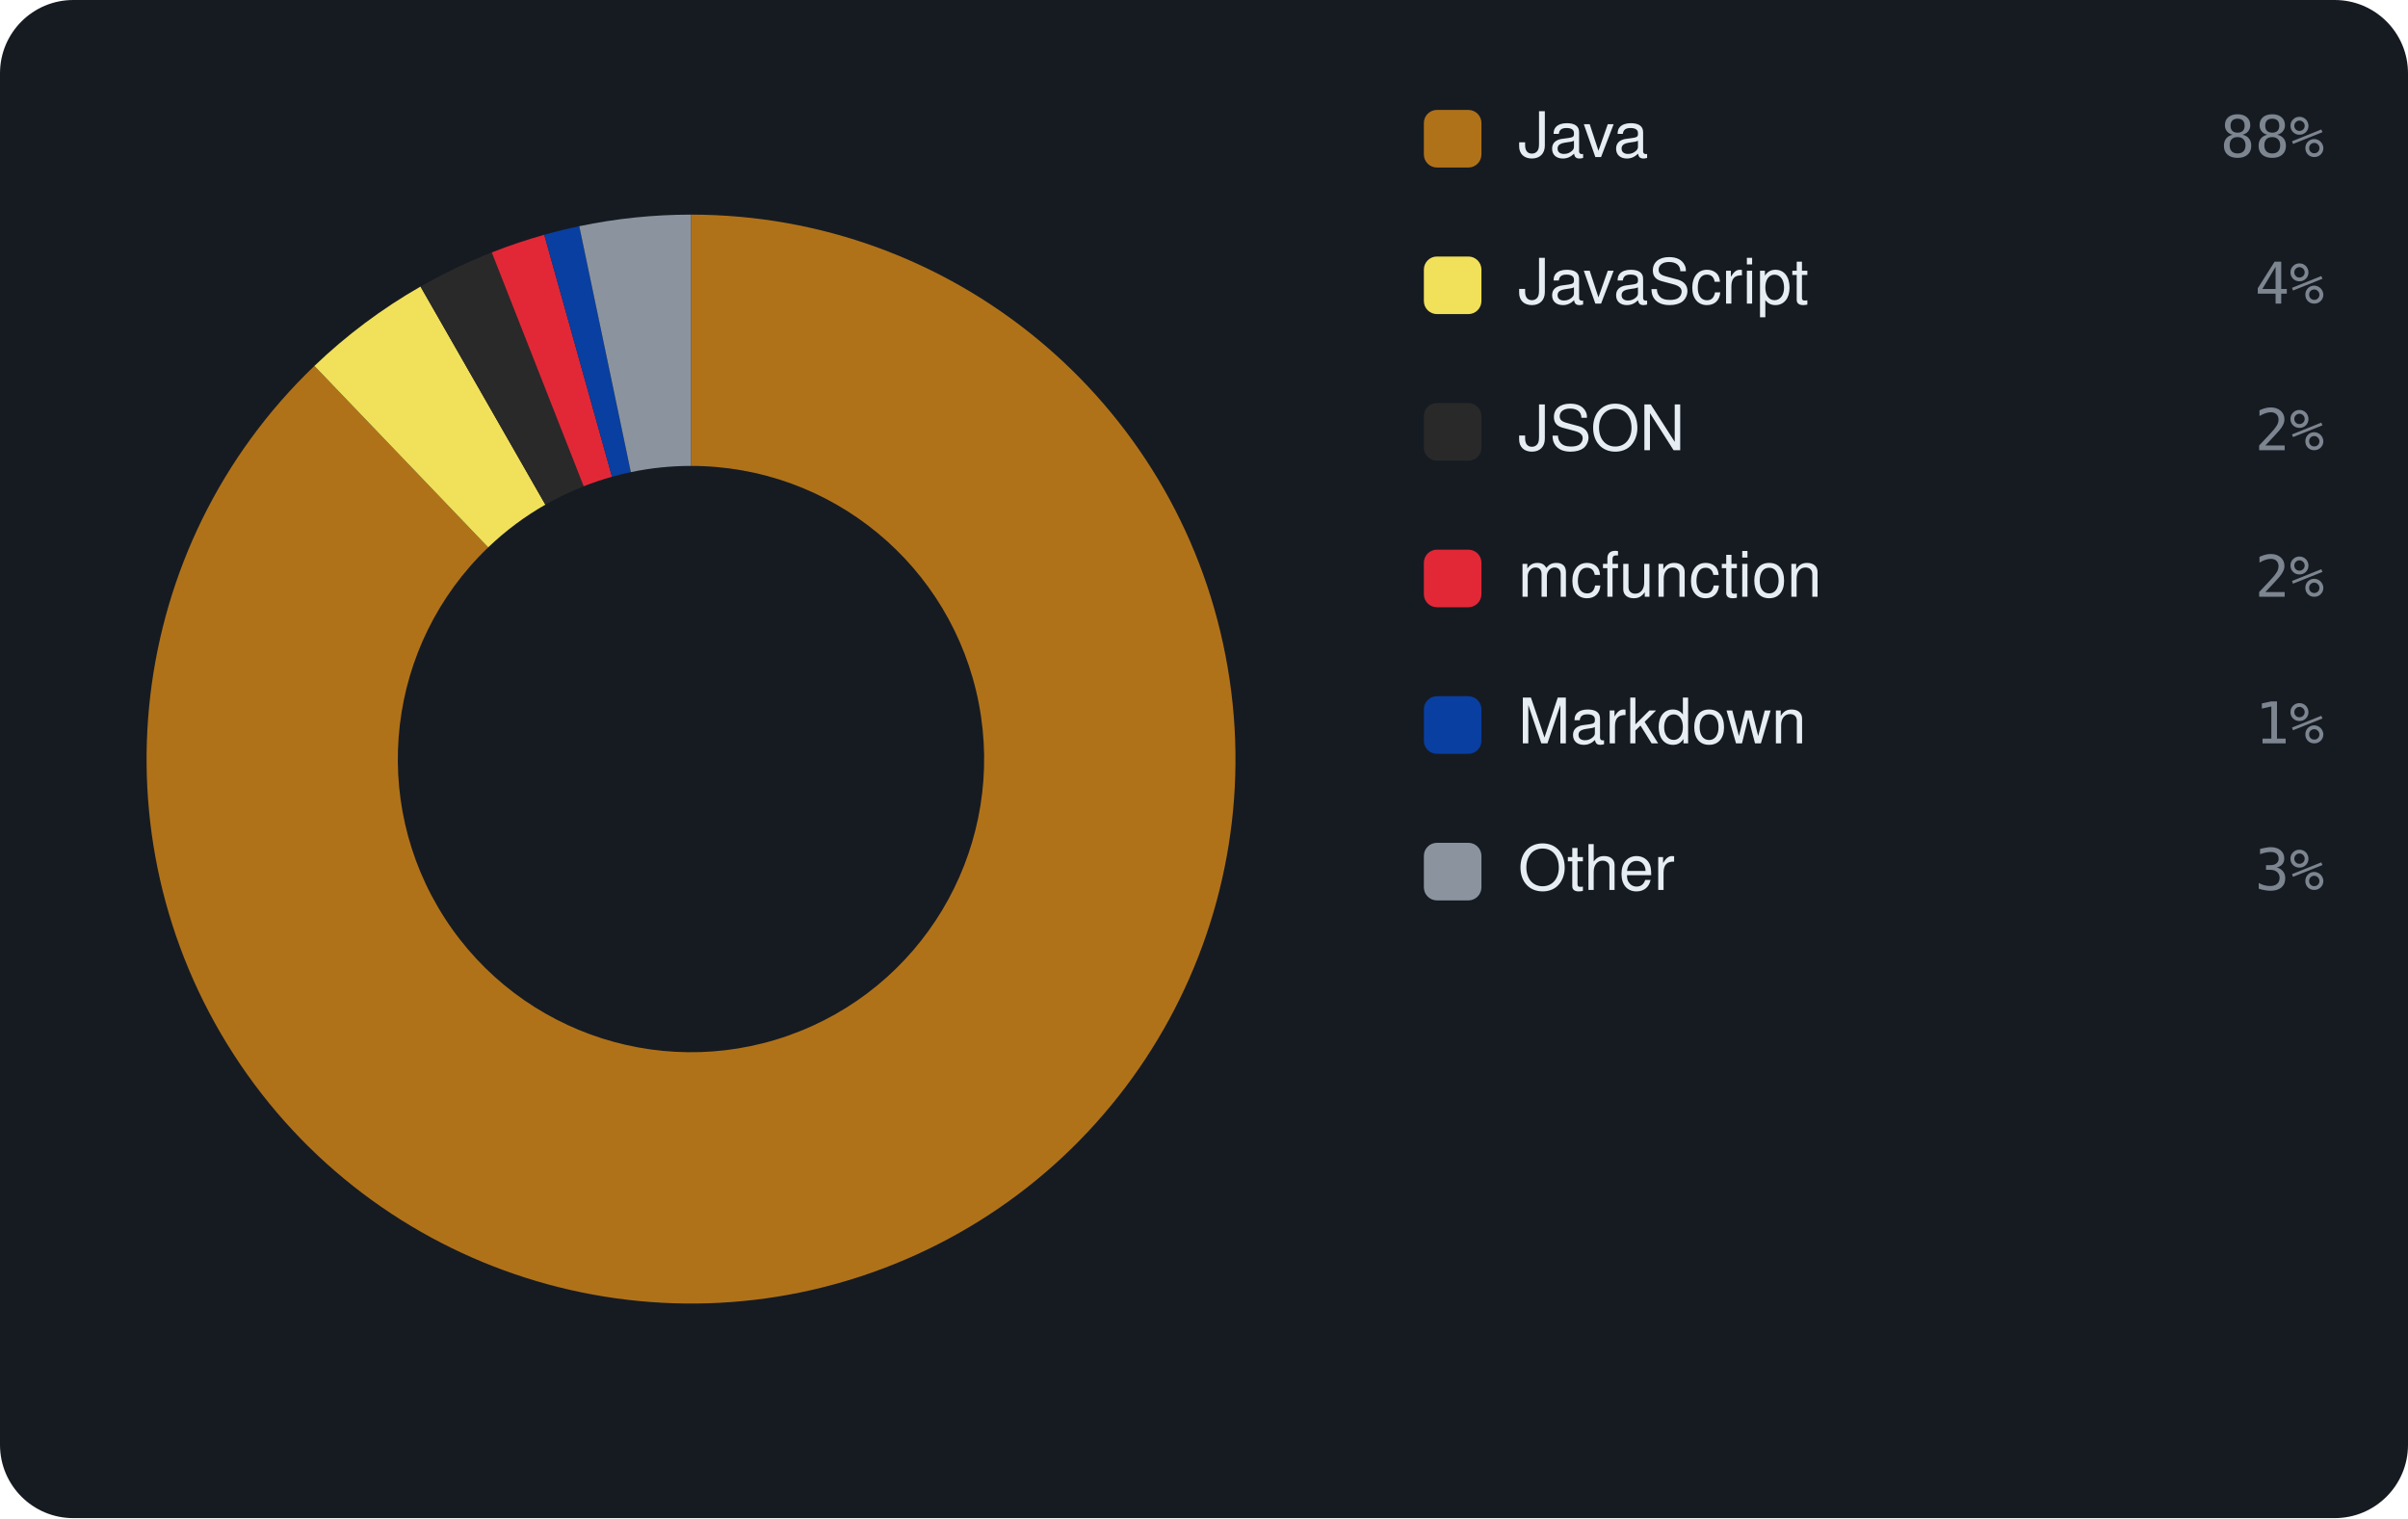
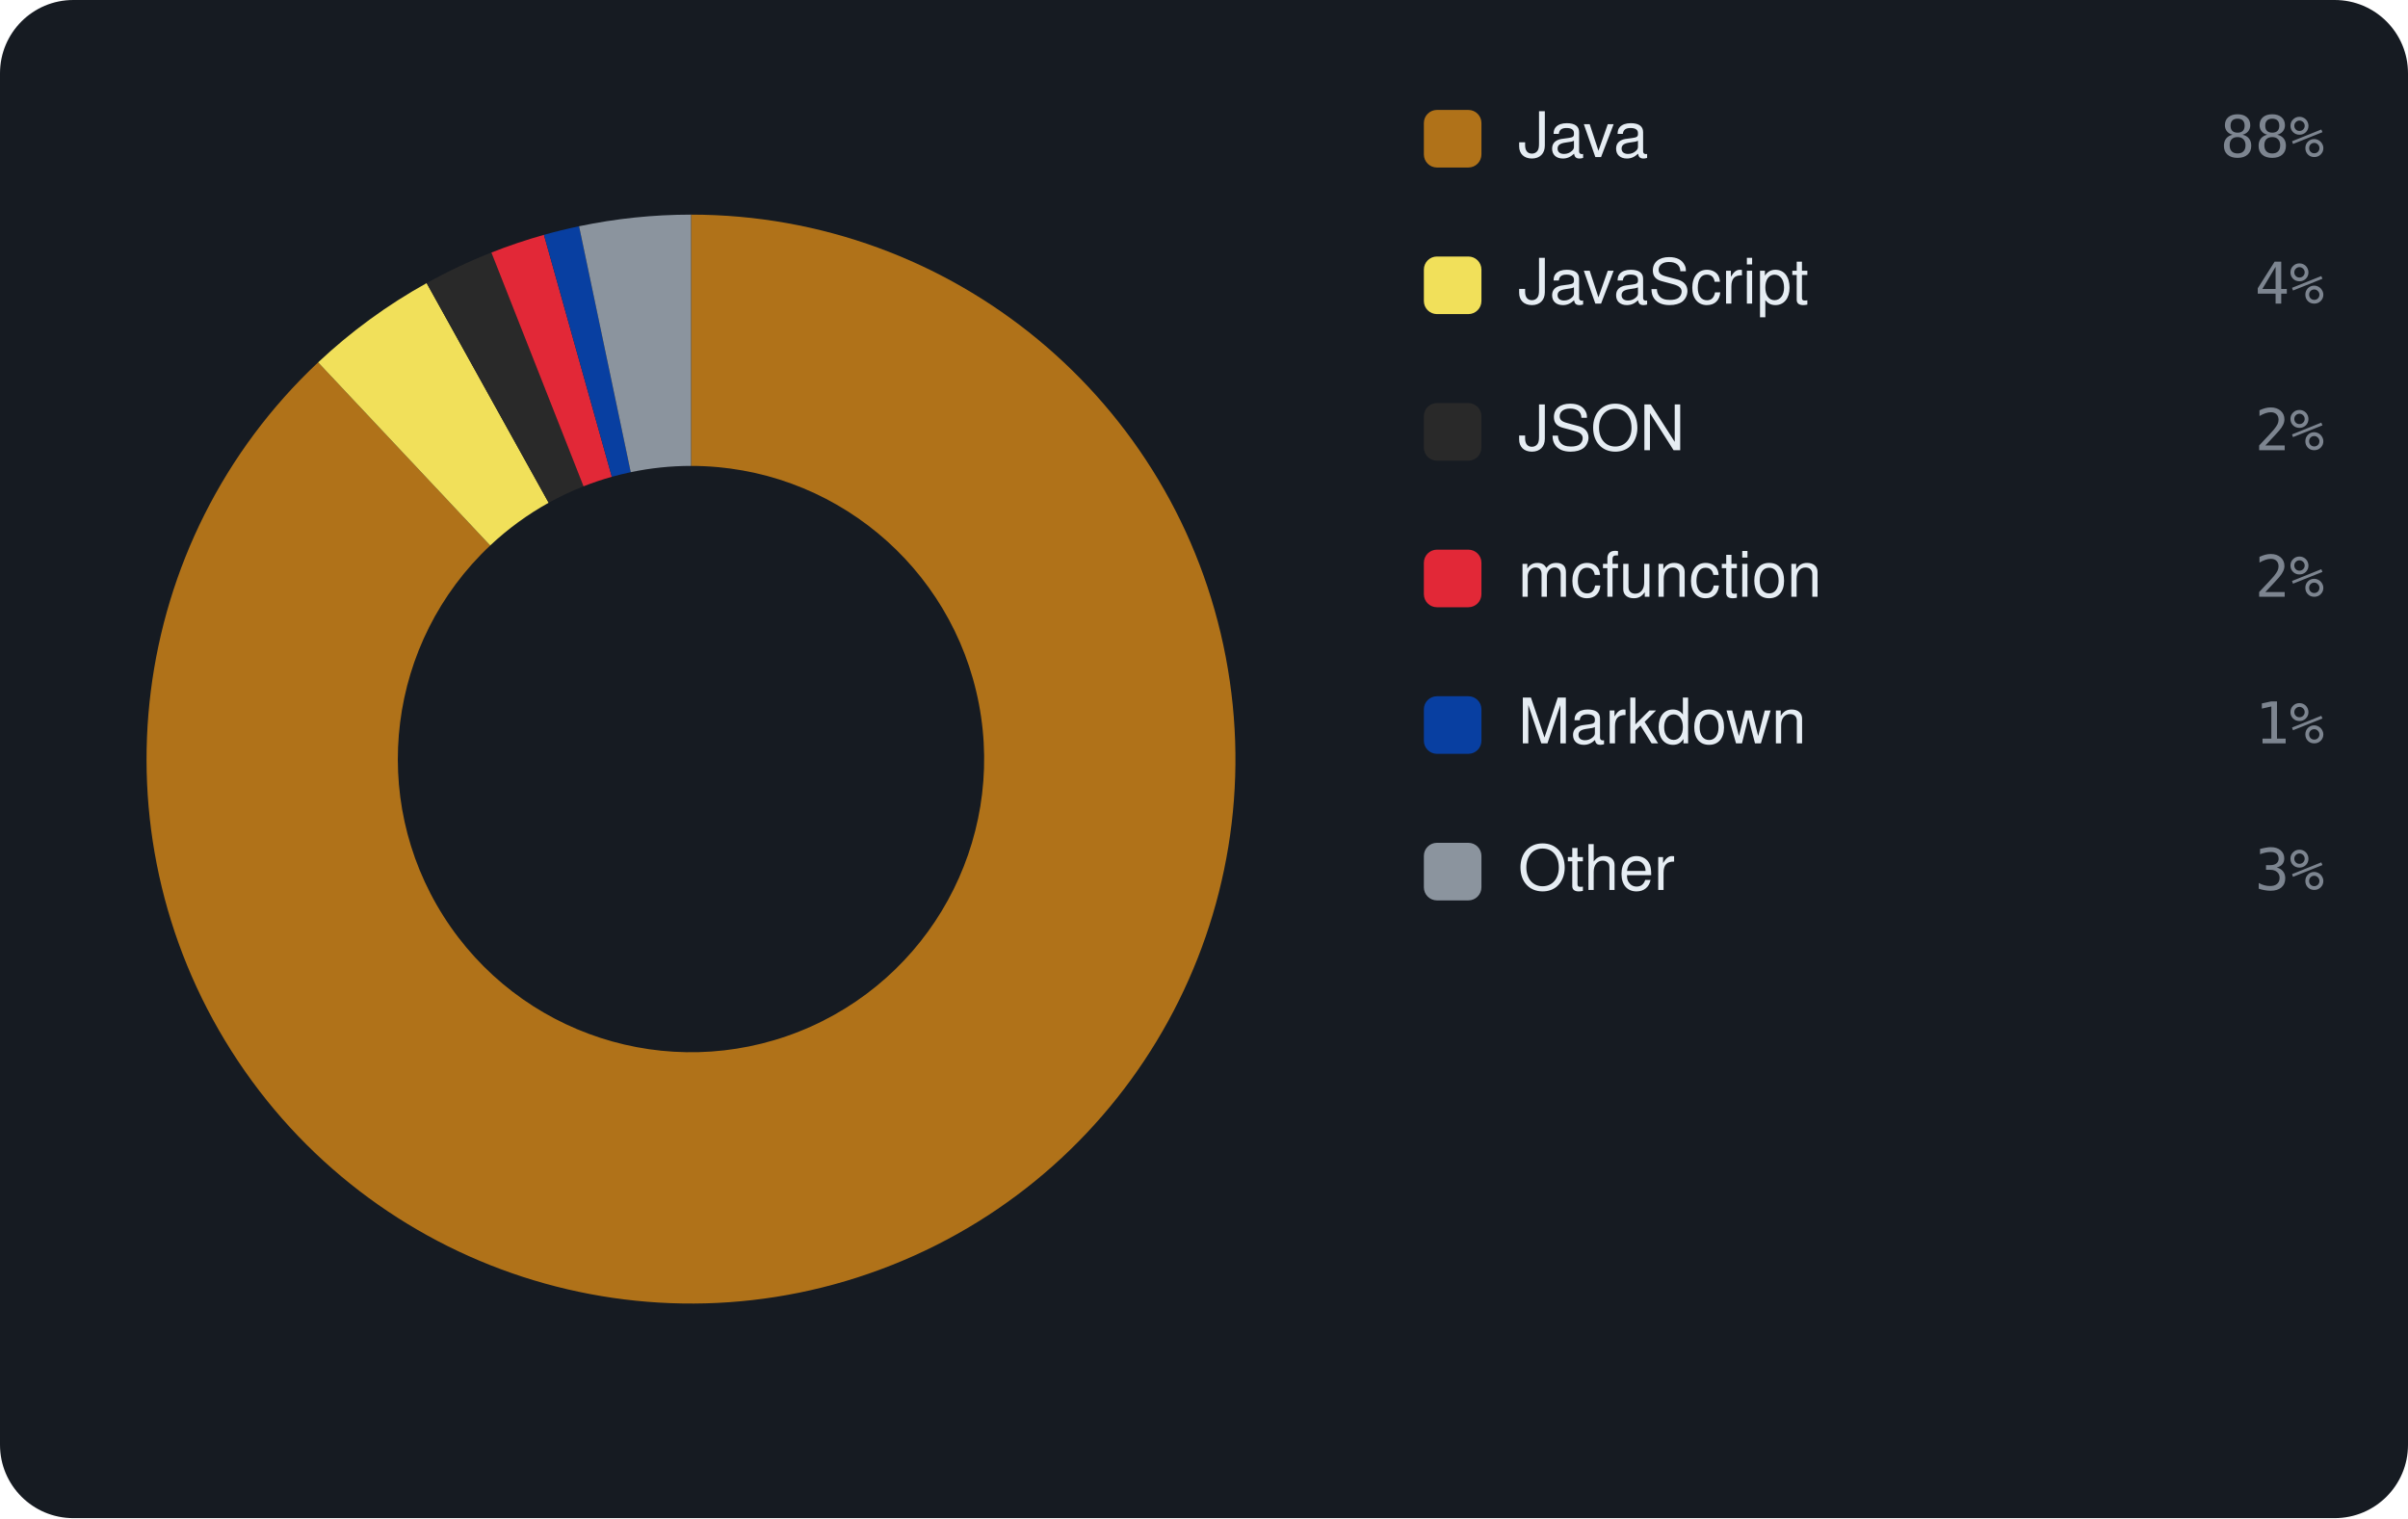
<svg xmlns="http://www.w3.org/2000/svg" viewBox="0 0 460 290" width="460" height="290" font-family="-apple-system,BlinkMacSystemFont,'Segoe UI',Helvetica,Arial,sans-serif">
  <rect width="460" height="290" rx="14" fill="#161b22" />
-   <path d="M132.00 41.00 A104 104 0 1 1 60.06 69.90 L93.26 104.56 A56 56 0 1 0 132.00 89.00 Z" fill="#b07219" />
-   <path d="M60.06 69.90 A104 104 0 0 1 80.33 54.74 L104.18 96.40 A56 56 0 0 0 93.26 104.56 Z" fill="#f1e05a" />
-   <path d="M80.33 54.74 A104 104 0 0 1 93.94 48.22 L111.50 92.89 A56 56 0 0 0 104.18 96.40 Z" fill="#292929" />
-   <path d="M93.94 48.22 A104 104 0 0 1 103.97 44.85 L116.91 91.07 A56 56 0 0 0 111.50 92.89 Z" fill="#E22837" />
-   <path d="M103.97 44.85 A104 104 0 0 1 110.66 43.21 L120.51 90.19 A56 56 0 0 0 116.91 91.07 Z" fill="#083fa1" />
-   <path d="M110.66 43.21 A104 104 0 0 1 132.00 41.00 L132.00 89.00 A56 56 0 0 0 120.51 90.19 Z" fill="#8b949e" />
+   <path d="M132.00 41.00 A104 104 0 1 1 60.77 69.22 L93.64 104.20 A56 56 0 1 0 132.00 89.00 Z" fill="#b07219" />
+   <path d="M60.77 69.22 A104 104 0 0 1 81.50 54.08 L104.81 96.04 A56 56 0 0 0 93.64 104.20 Z" fill="#f1e05a" />
+   <path d="M81.50 54.08 A104 104 0 0 1 93.87 48.24 L111.47 92.90 A56 56 0 0 0 104.81 96.04 Z" fill="#292929" />
+   <path d="M93.87 48.24 A104 104 0 0 1 103.91 44.86 L116.88 91.08 A56 56 0 0 0 111.47 92.90 Z" fill="#E22837" />
+   <path d="M103.91 44.86 A104 104 0 0 1 110.62 43.22 L120.49 90.20 A56 56 0 0 0 116.88 91.08 Z" fill="#083fa1" />
+   <path d="M110.62 43.22 A104 104 0 0 1 132.00 41.00 L132.00 89.00 A56 56 0 0 0 120.49 90.20 Z" fill="#8b949e" />
  <rect x="272" y="21" width="11" height="11" rx="2.5" fill="#b07219" />
  <text x="290" y="30" font-size="12" fill="#e6edf3">Java</text>
  <text x="444" y="30" text-anchor="end" font-size="11" font-family="monospace" fill="#7d8590">88%</text>
  <rect x="272" y="49" width="11" height="11" rx="2.5" fill="#f1e05a" />
  <text x="290" y="58" font-size="12" fill="#e6edf3">JavaScript</text>
  <text x="444" y="58" text-anchor="end" font-size="11" font-family="monospace" fill="#7d8590">4%</text>
  <rect x="272" y="77" width="11" height="11" rx="2.5" fill="#292929" />
  <text x="290" y="86" font-size="12" fill="#e6edf3">JSON</text>
  <text x="444" y="86" text-anchor="end" font-size="11" font-family="monospace" fill="#7d8590">2%</text>
  <rect x="272" y="105" width="11" height="11" rx="2.5" fill="#E22837" />
  <text x="290" y="114" font-size="12" fill="#e6edf3">mcfunction</text>
  <text x="444" y="114" text-anchor="end" font-size="11" font-family="monospace" fill="#7d8590">2%</text>
  <rect x="272" y="133" width="11" height="11" rx="2.5" fill="#083fa1" />
  <text x="290" y="142" font-size="12" fill="#e6edf3">Markdown</text>
  <text x="444" y="142" text-anchor="end" font-size="11" font-family="monospace" fill="#7d8590">1%</text>
  <rect x="272" y="161" width="11" height="11" rx="2.5" fill="#8b949e" />
  <text x="290" y="170" font-size="12" fill="#e6edf3">Other</text>
  <text x="444" y="170" text-anchor="end" font-size="11" font-family="monospace" fill="#7d8590">3%</text>
</svg>
